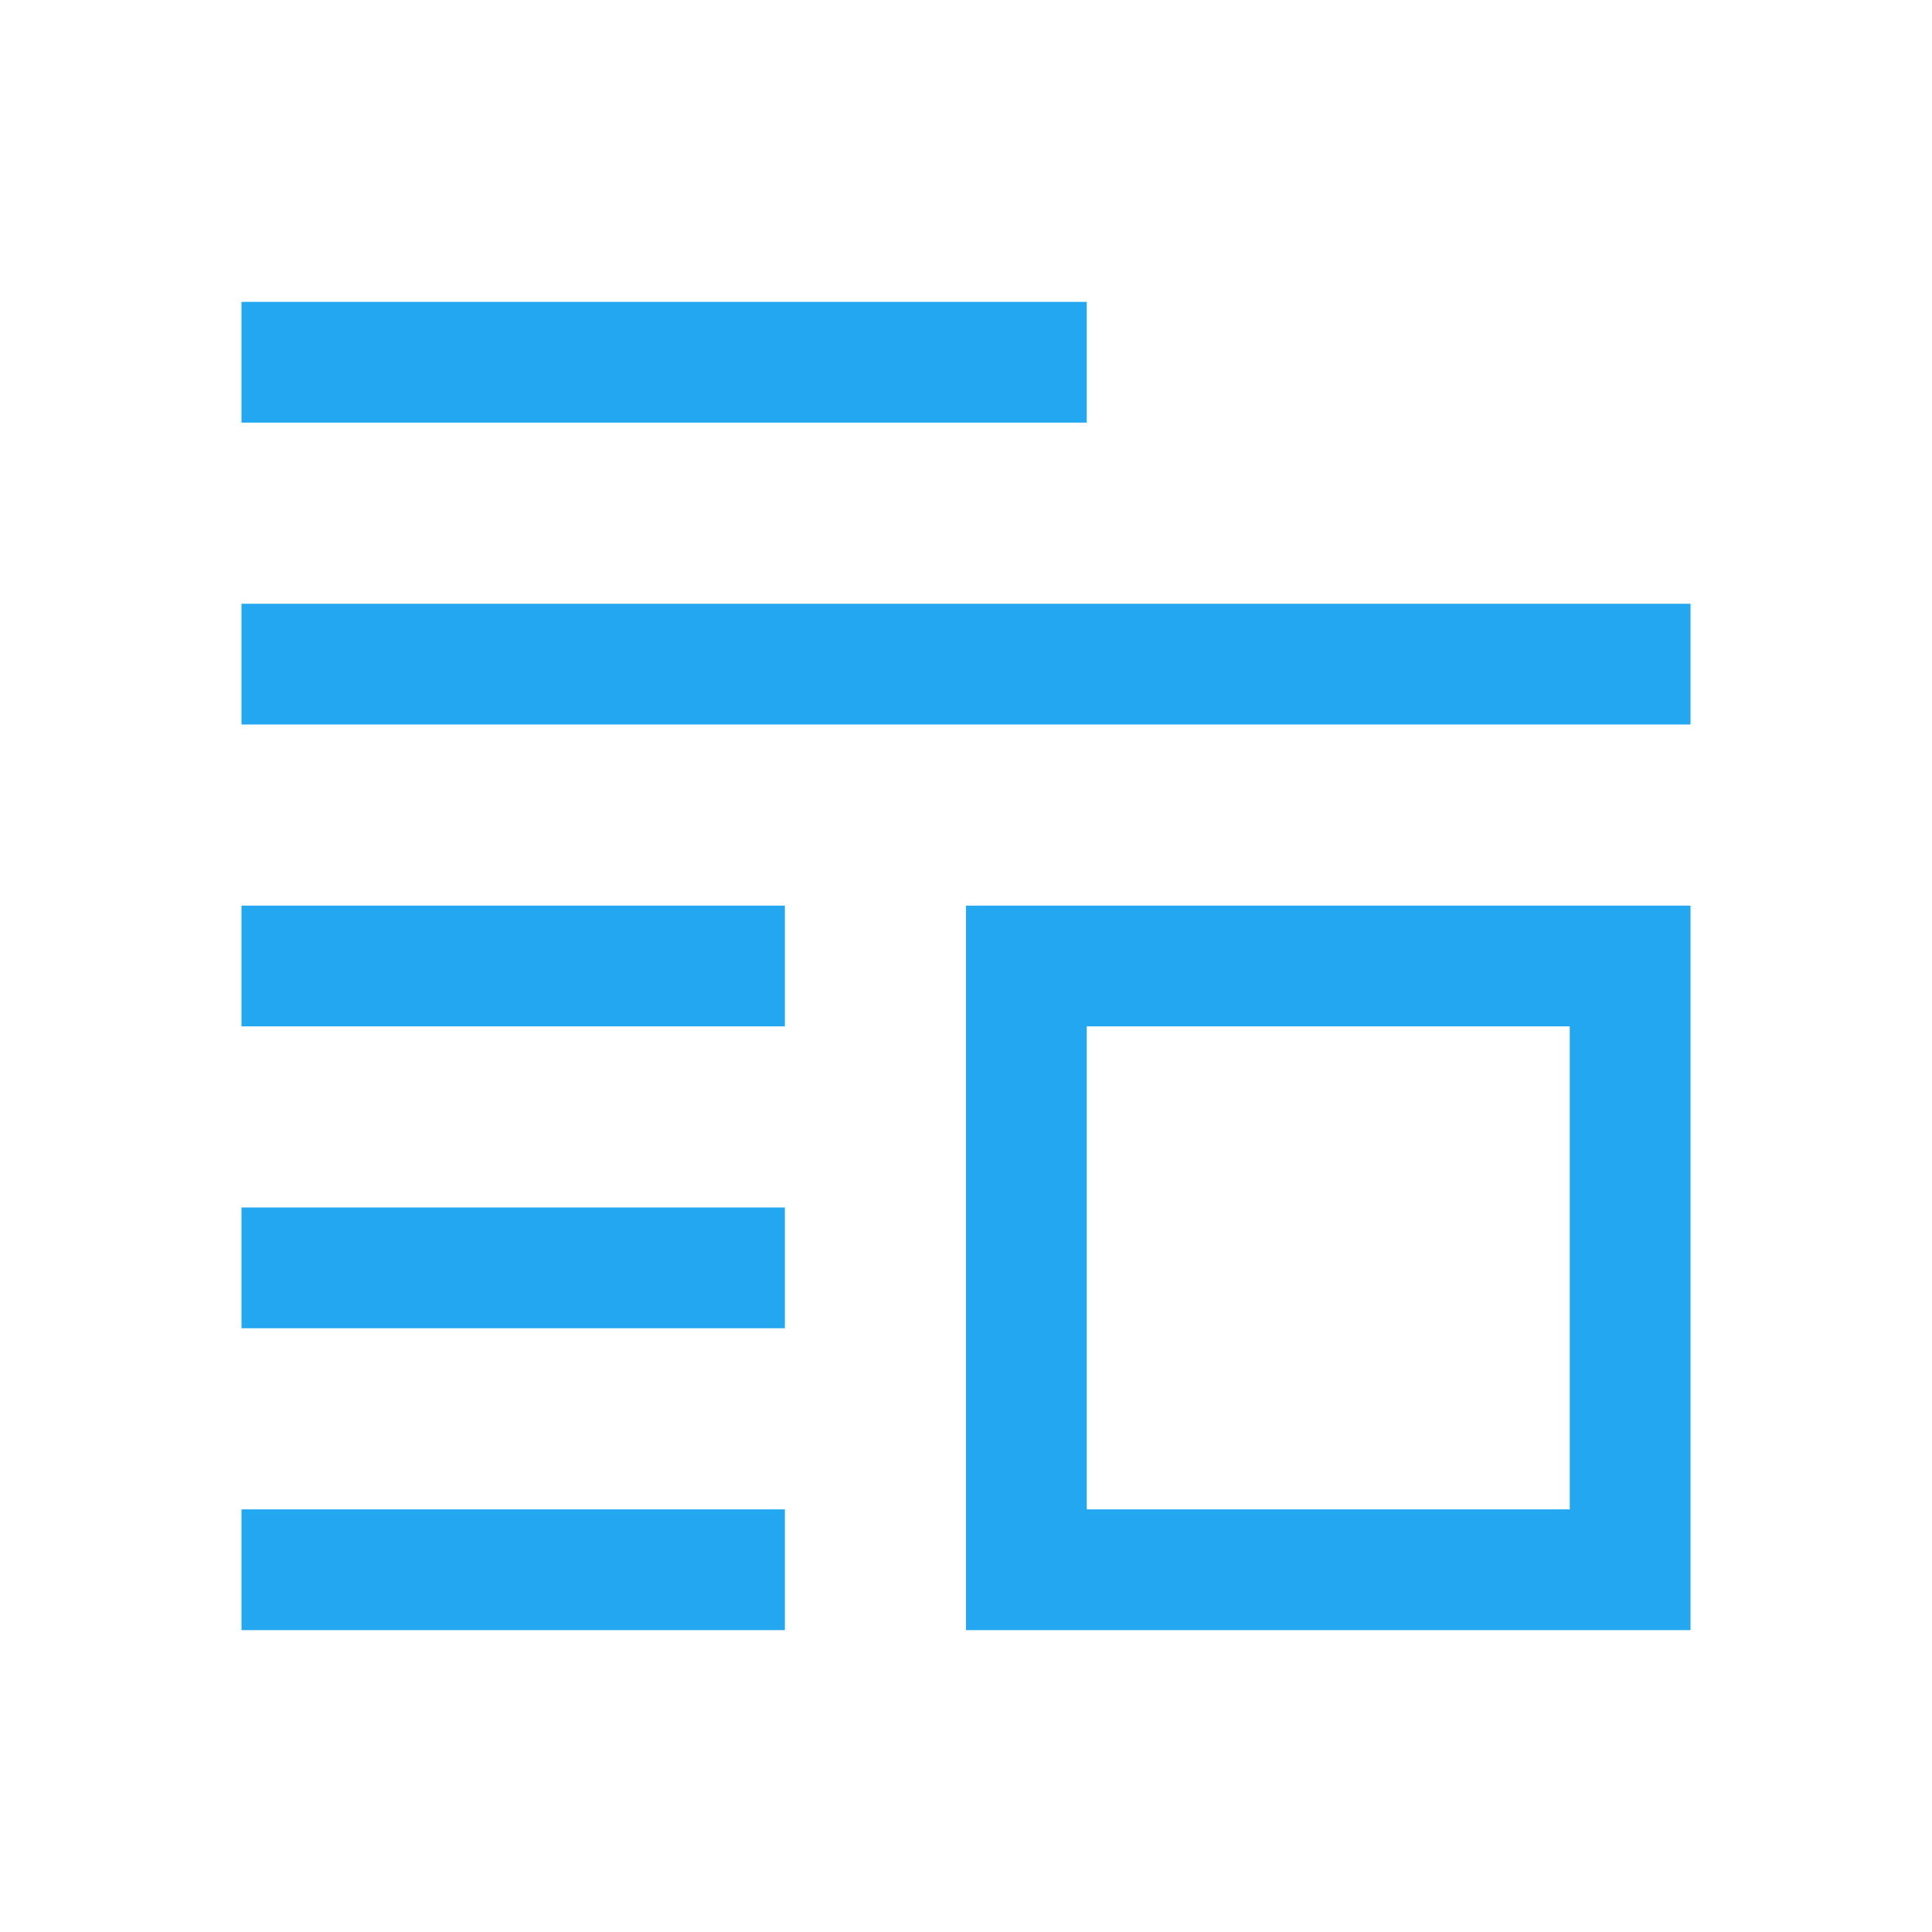
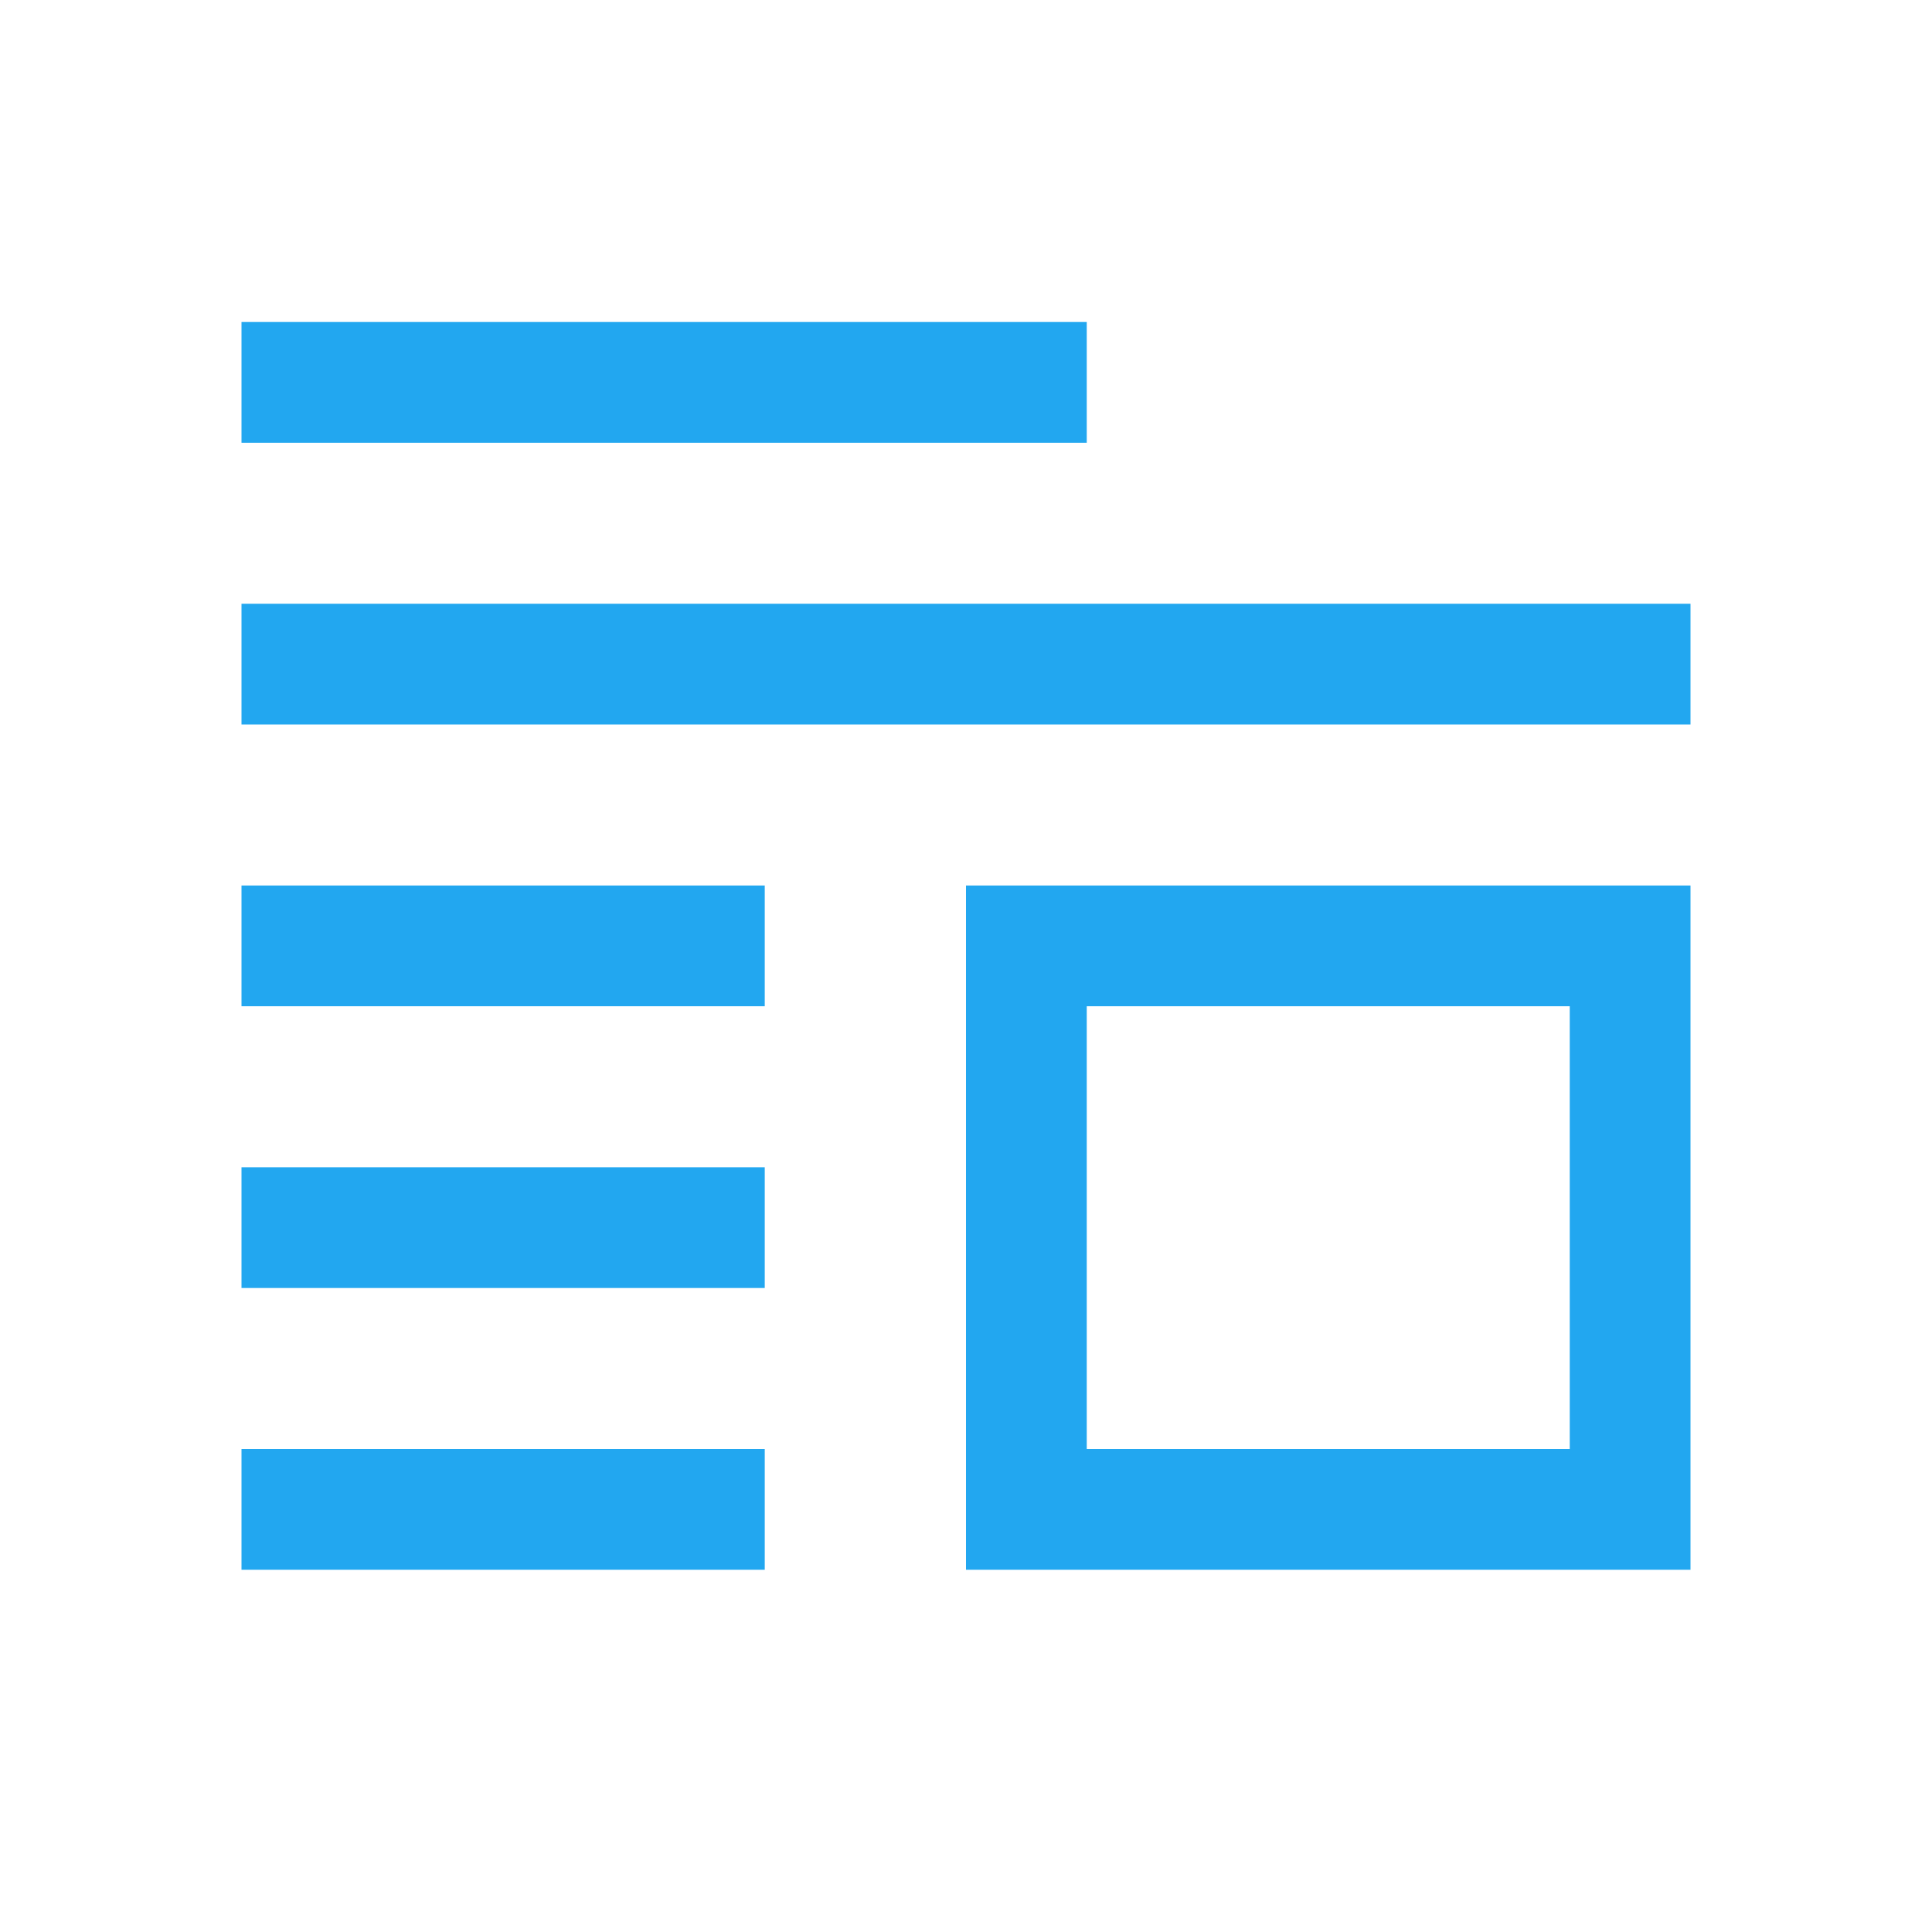
<svg xmlns="http://www.w3.org/2000/svg" viewBox="0 0 48 48">
-   <path d="m6 7.5v3h21v-3zm0 7.5v3h36v-3zm0 7.5v3h13.5v-3zm18 0v18h18v-18zm3 3h12v12h-12zm-21 4.5v3h13.5v-3zm0 7.5v3h13.5v-3z" fill="#22a7f0" />
+   <path d="m6 8v3h21v-3zm0 7v3h36v-3zm0 7v3h13v-3zm18 0v17h18v-17zm3 3h12v11h-12zm-21 4v3h13v-3zm0 7v3h13v-3z" fill="#22a7f0" />
</svg>
